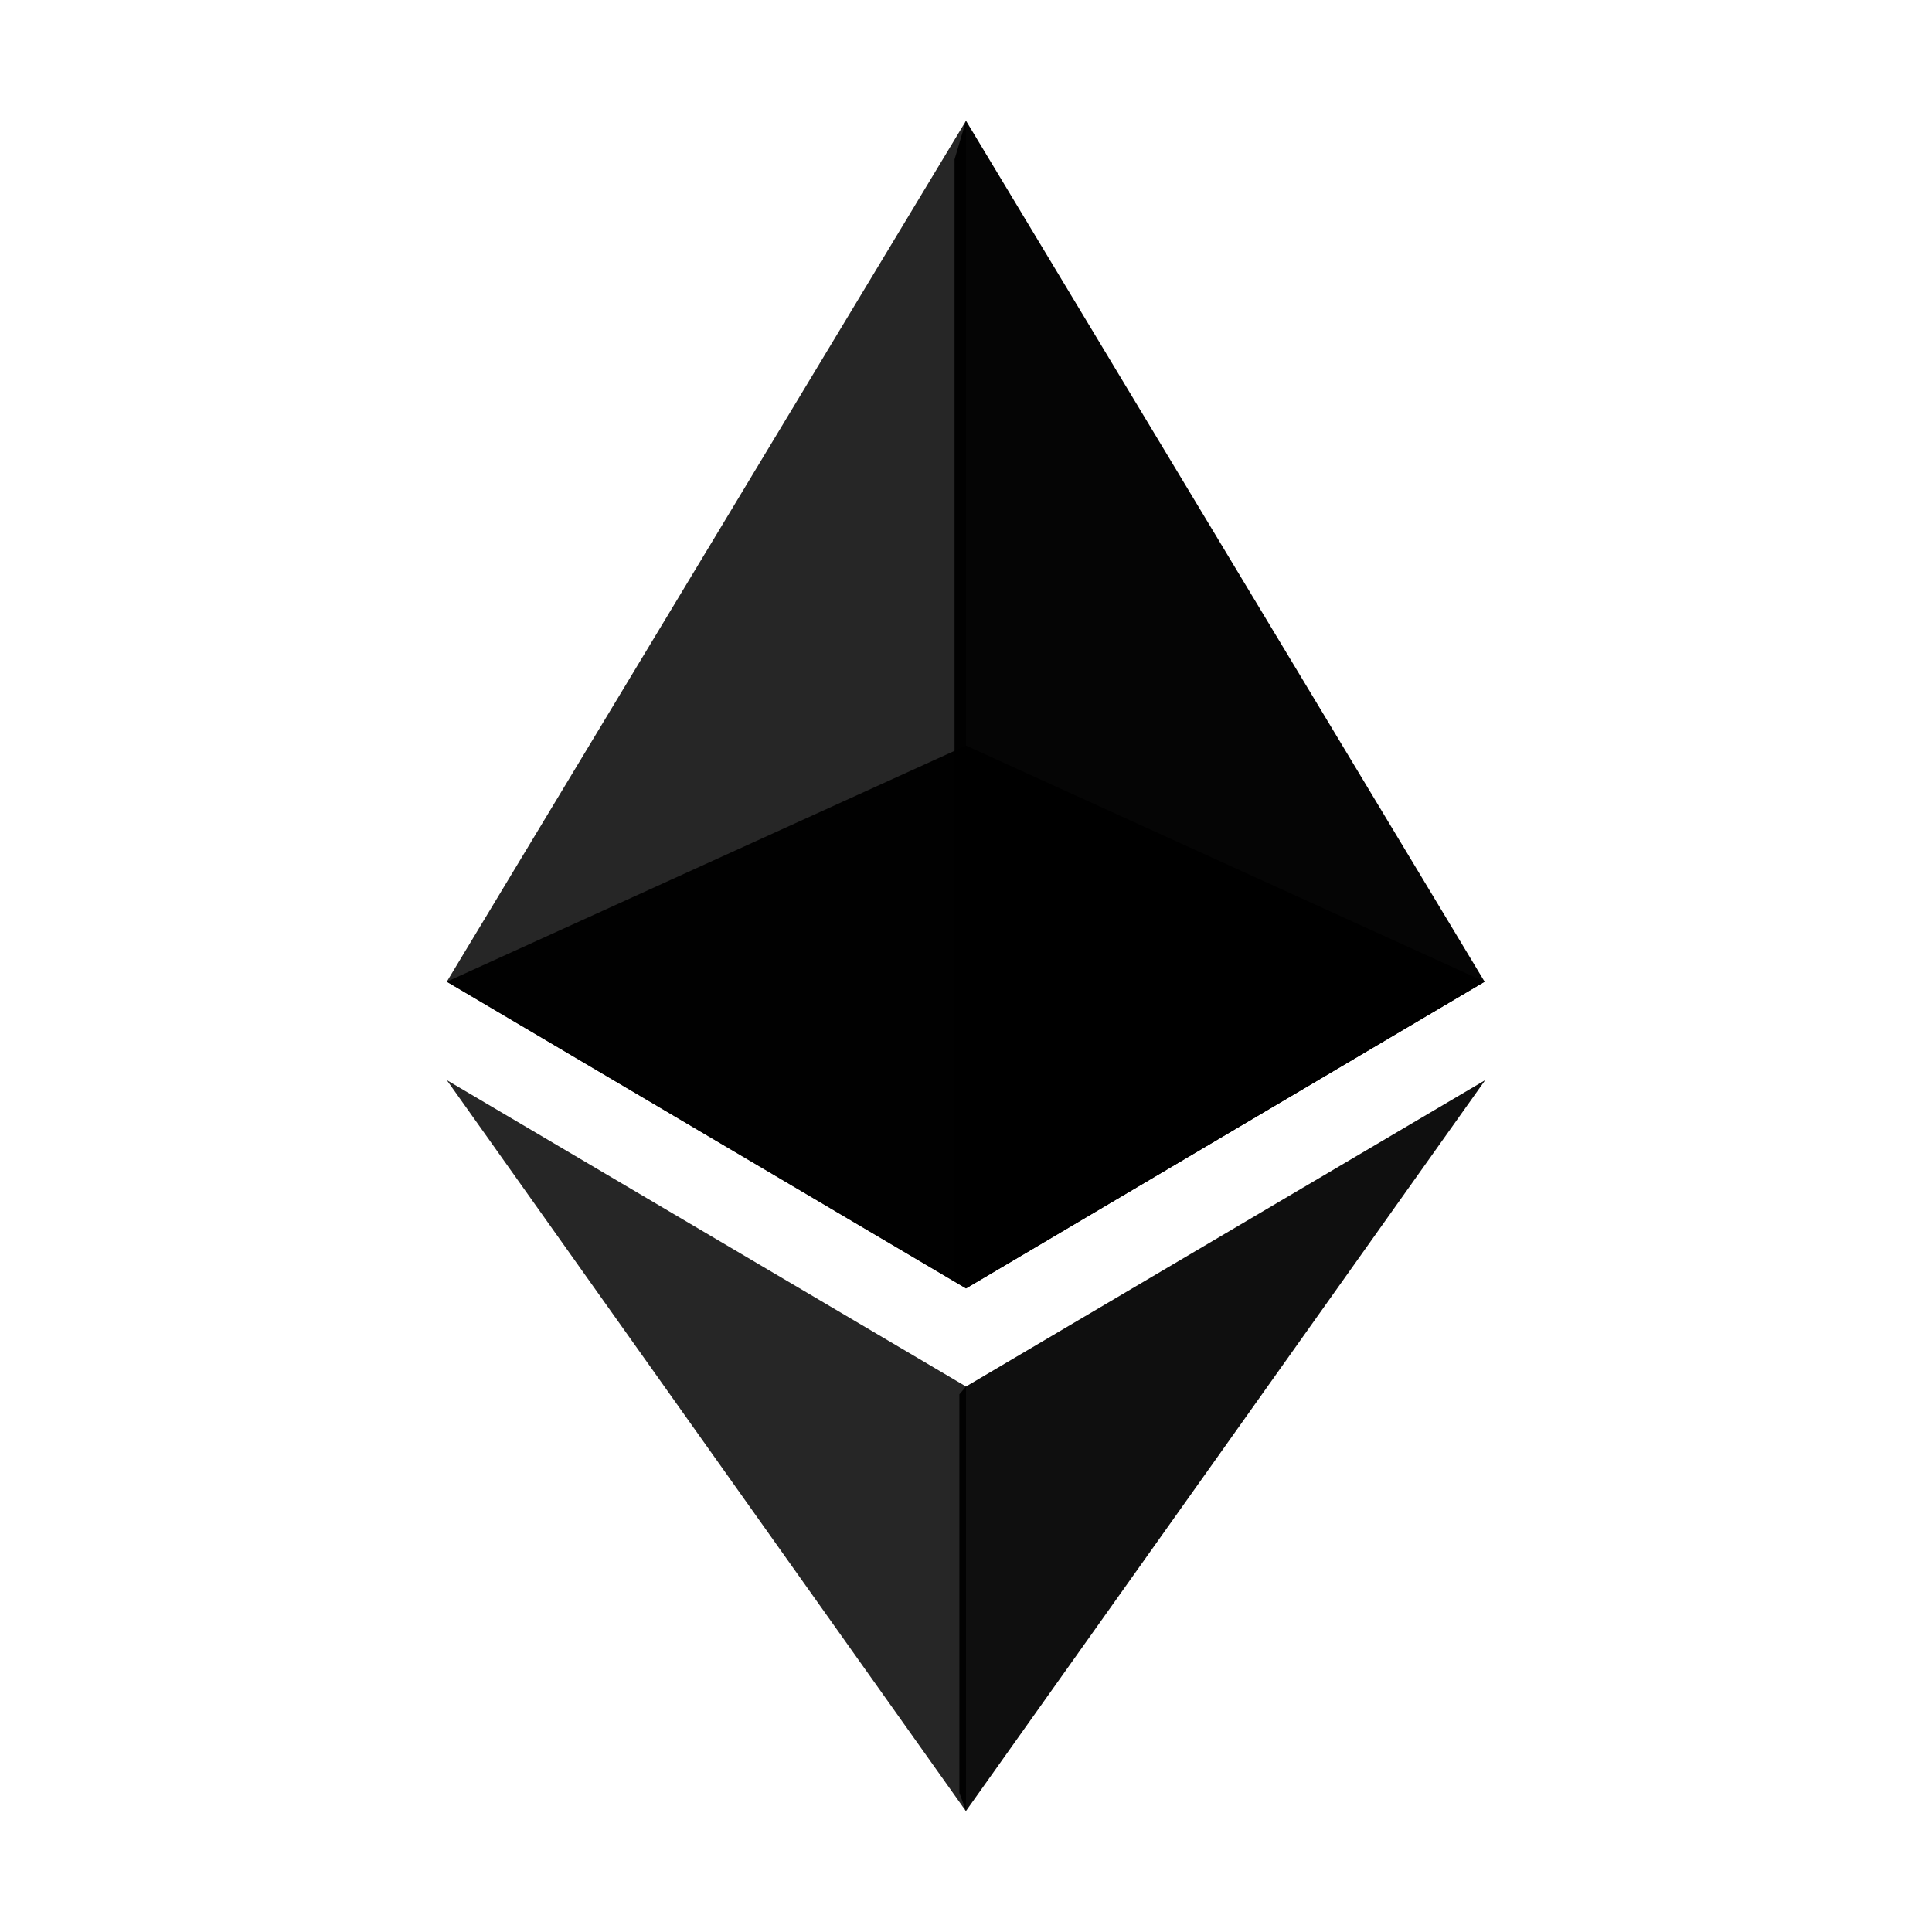
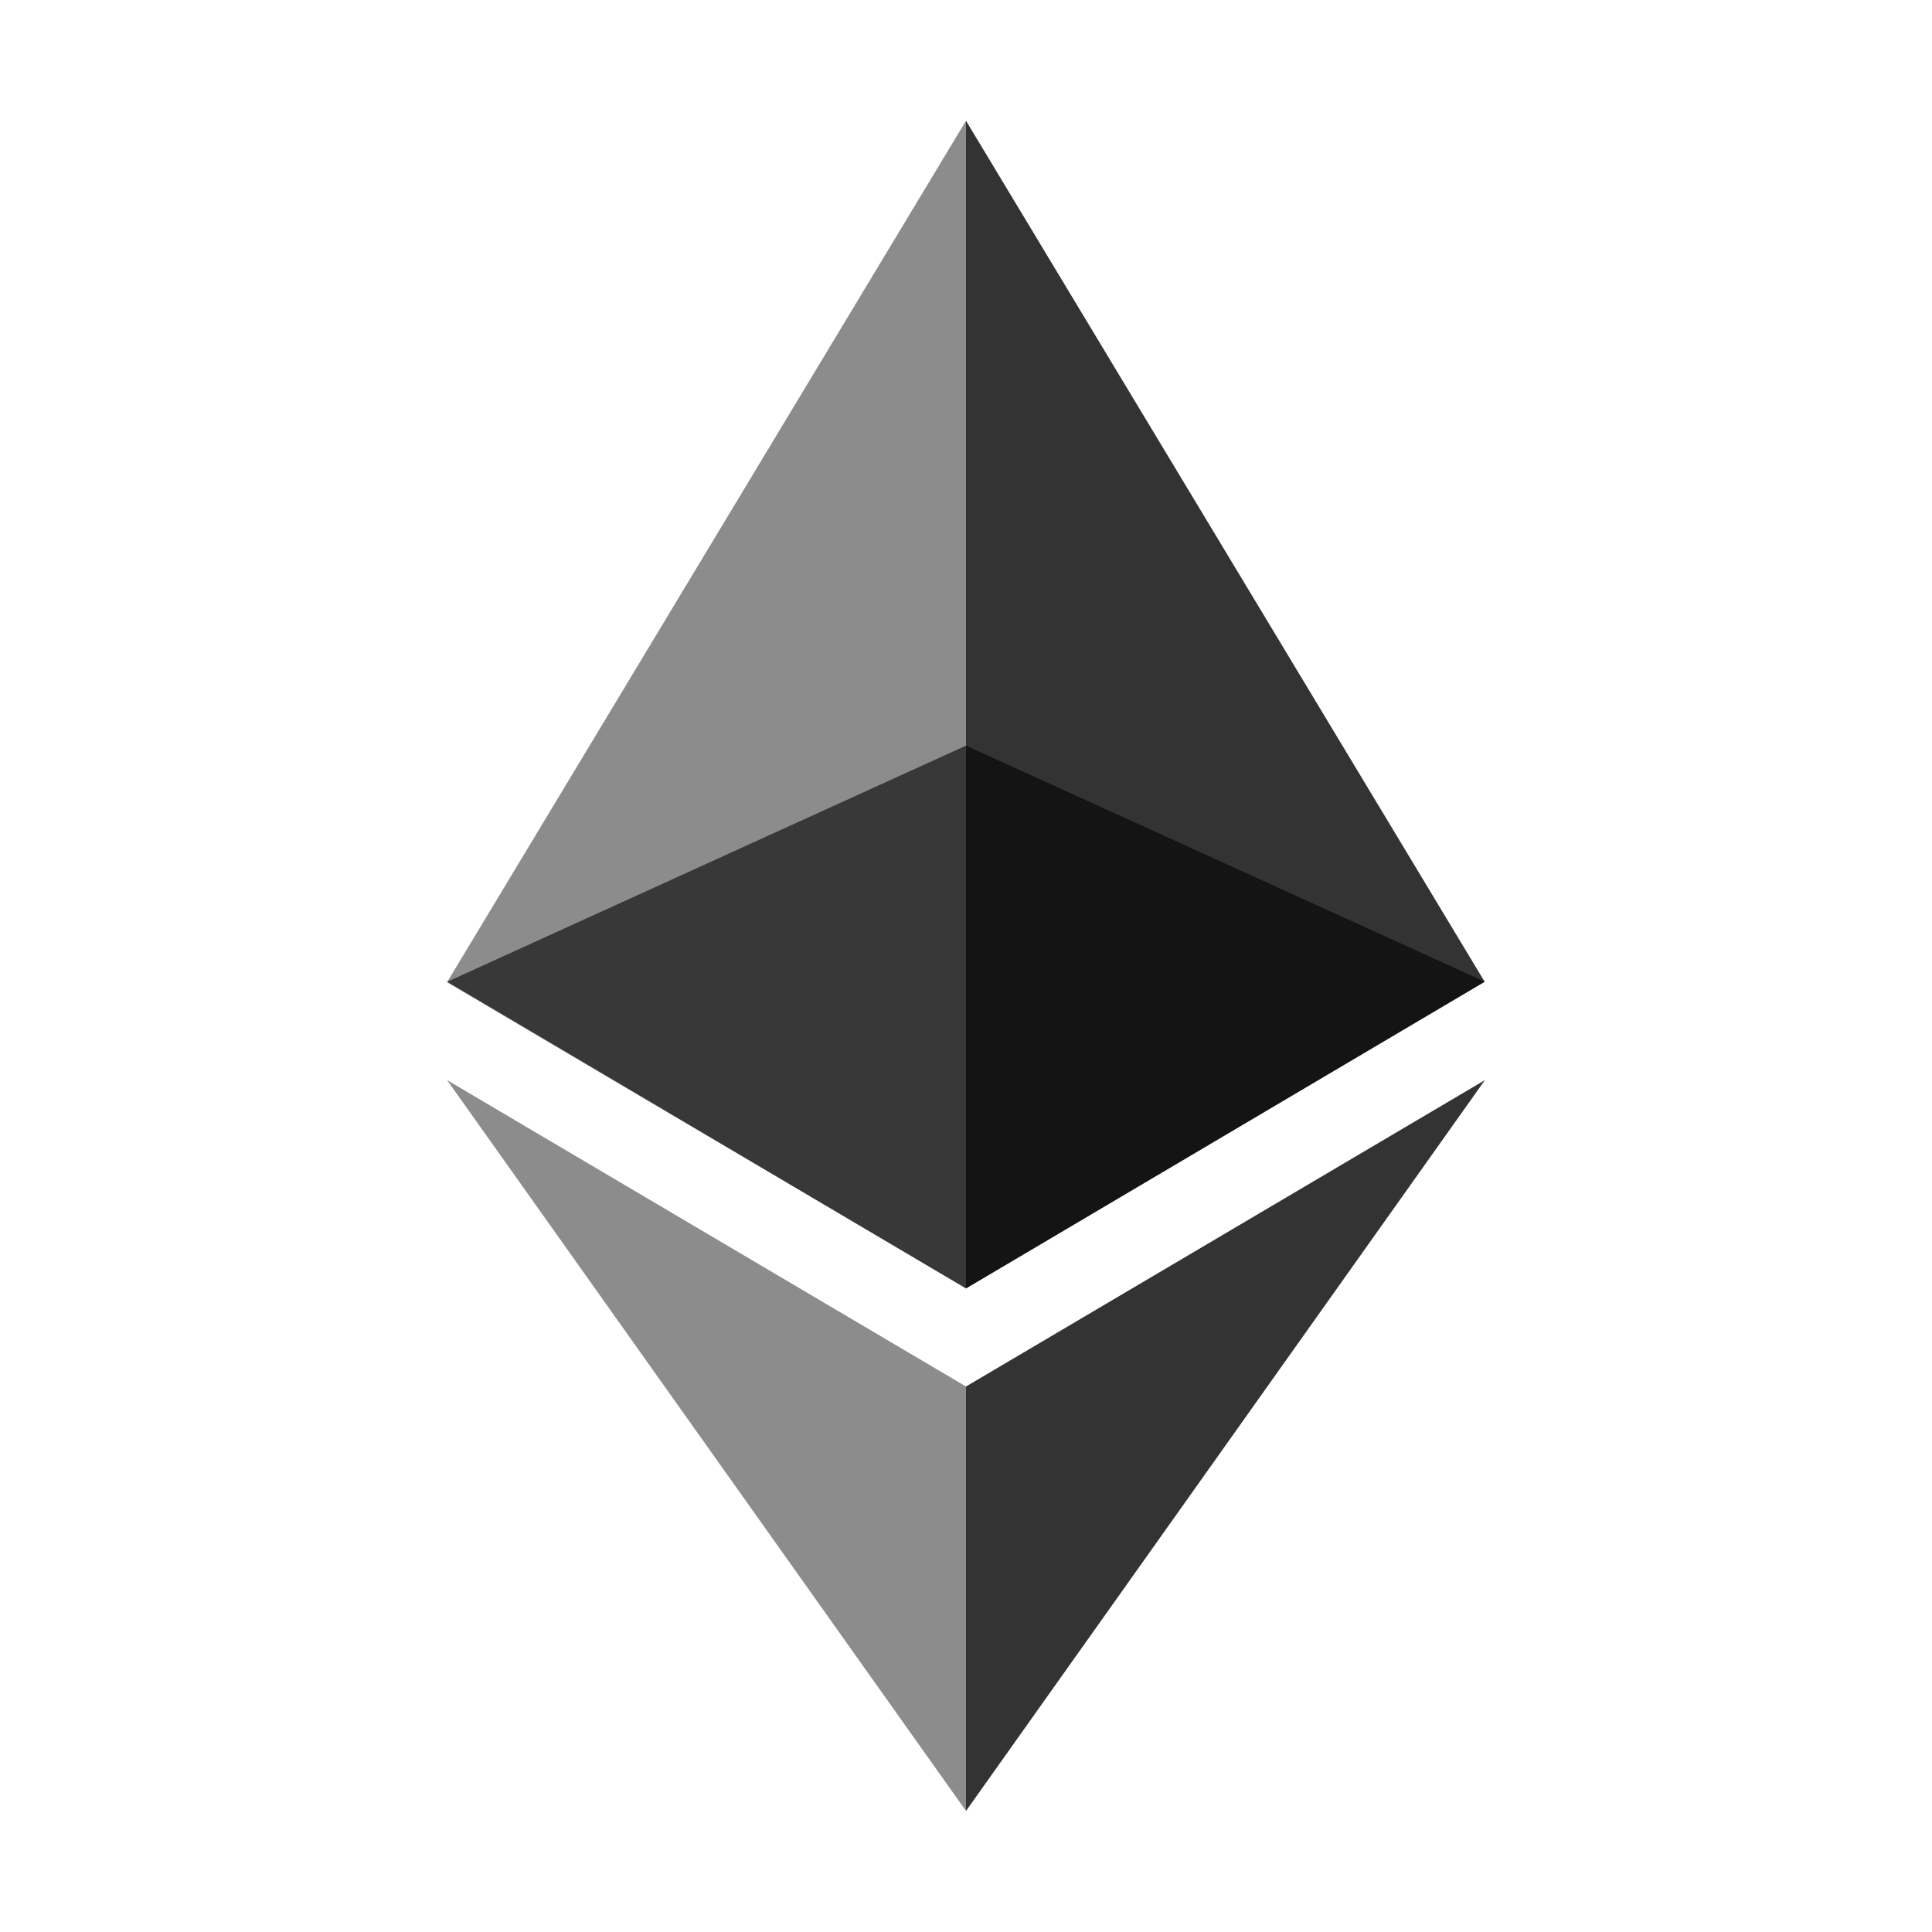
<svg xmlns="http://www.w3.org/2000/svg" fill="currentColor" viewBox="0 0 64 64">
-   <path d="m32 4-.38 1.28V42.3l.38.38 17.18-10.16z" opacity=".98" />
-   <path d="M32 4 14.8 32.52 32 42.68V24.7z" opacity=".85" />
-   <path d="m32 45.93-.22.26v13.2l.22.6 17.2-24.21z" opacity=".94" />
-   <path d="M32 60V45.93L14.8 35.78z" opacity=".85" />
-   <path d="m32 42.68 17.18-10.16L32 24.7z" />
-   <path d="M14.8 32.52 32 42.68V24.7z" opacity=".96" />
+   <path d="m32 24.7-17.2 7.83L32 42.68l17.19-10.16z" opacity=".6" />
+   <path d="M14.82 32.52 32 42.68V4z" opacity=".45" />
+   <path d="M32 4v38.68l17.18-10.16z" opacity=".8" />
+   <path d="M14.81 35.78 32 59.99V45.93z" opacity=".45" />
+   <path d="M32 45.93v14.06l17.19-24.21z" opacity=".8" />
</svg>
